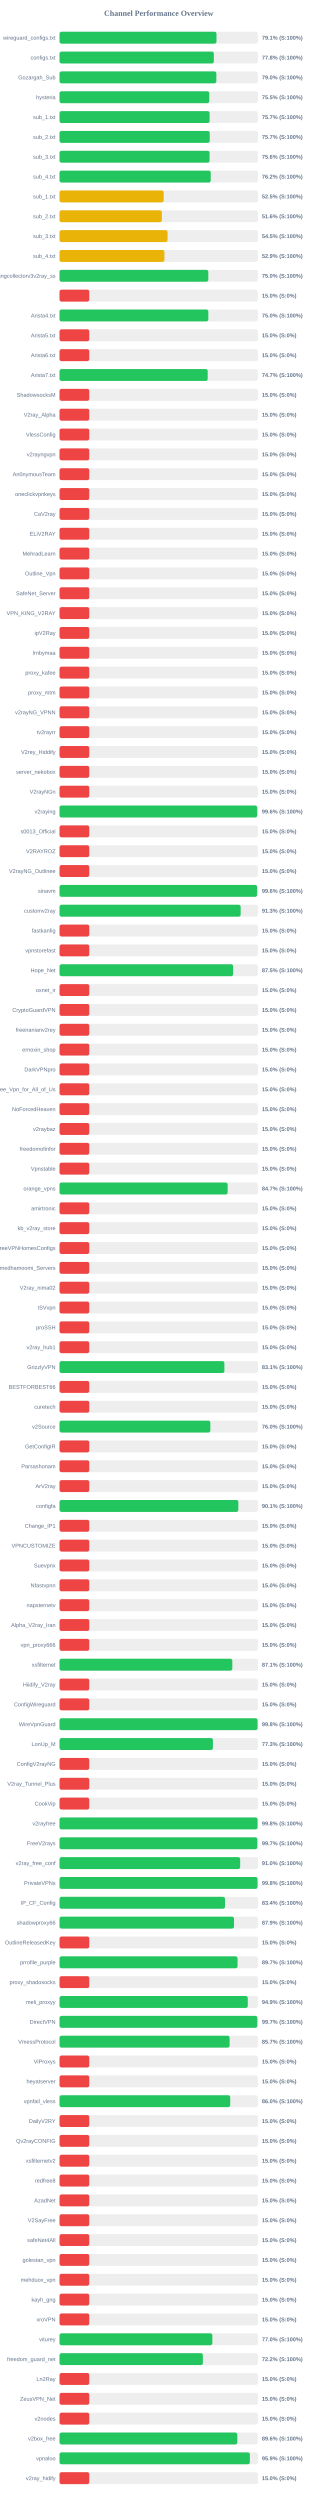
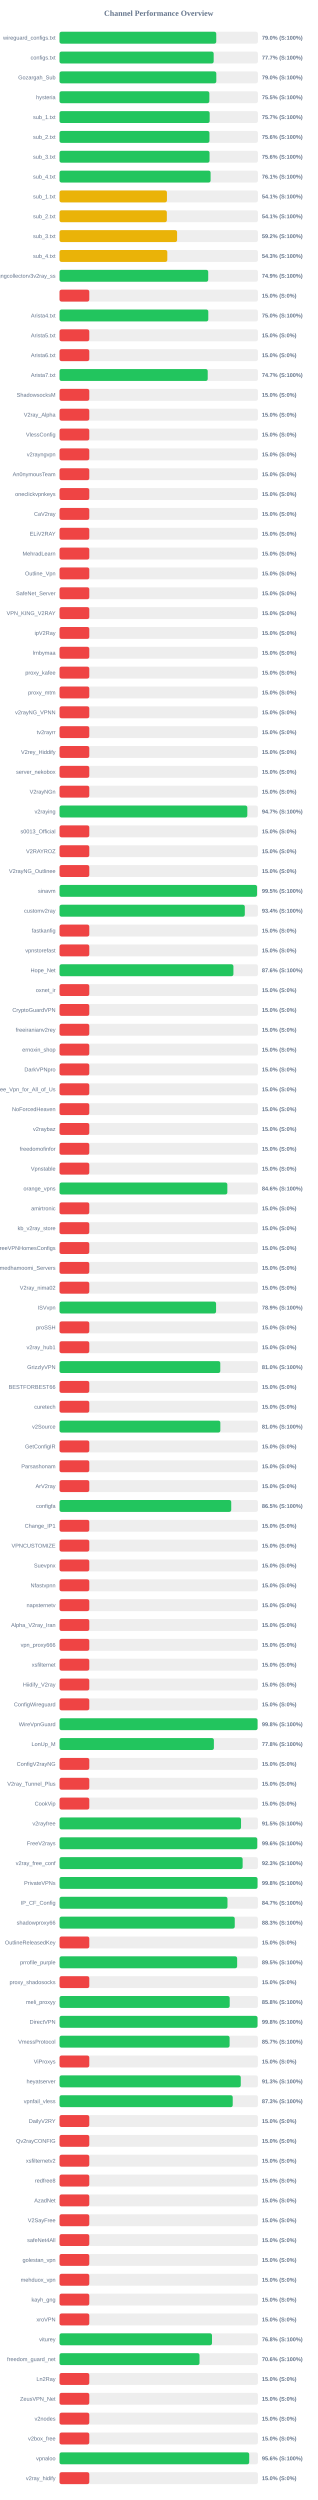
<svg xmlns="http://www.w3.org/2000/svg" width="800" height="6300" version="1.1">
  <style>
        .row { font: 14px Arial; fill: #64748b; }
        .score { font: bold 14px Arial; fill: #64748b; }
    </style>
  <text x="400" y="40" text-anchor="middle" font-size="20px" font-weight="bold" fill="#64748b">Channel Performance Overview</text>
  <rect x="150" y="80" width="500" height="30" fill="#eee" rx="5" />
-   <rect x="150" y="80" width="395.55" height="30" fill="#22c55e" rx="5" />
+   <rect x="150" y="80" width="394.95" height="30" fill="#22c55e" rx="5" />
  <text x="140" y="100" text-anchor="end" class="row">wireguard_configs.txt</text>
-   <text x="660" y="100" text-anchor="start" class="score">79.1% (S:100%)</text>
+   <text x="660" y="100" text-anchor="start" class="score">79.0% (S:100%)</text>
  <rect x="150" y="130" width="500" height="30" fill="#eee" rx="5" />
-   <rect x="150" y="130" width="388.85" height="30" fill="#22c55e" rx="5" />
+   <rect x="150" y="130" width="388.45" height="30" fill="#22c55e" rx="5" />
  <text x="140" y="150" text-anchor="end" class="row">configs.txt</text>
-   <text x="660" y="150" text-anchor="start" class="score">77.8% (S:100%)</text>
+   <text x="660" y="150" text-anchor="start" class="score">77.7% (S:100%)</text>
  <rect x="150" y="180" width="500" height="30" fill="#eee" rx="5" />
-   <rect x="150" y="180" width="395.2" height="30" fill="#22c55e" rx="5" />
+   <rect x="150" y="180" width="395.1" height="30" fill="#22c55e" rx="5" />
  <text x="140" y="200" text-anchor="end" class="row">Gozargah_Sub</text>
  <text x="660" y="200" text-anchor="start" class="score">79.0% (S:100%)</text>
  <rect x="150" y="230" width="500" height="30" fill="#eee" rx="5" />
-   <rect x="150" y="230" width="377.35" height="30" fill="#22c55e" rx="5" />
+   <rect x="150" y="230" width="377.6" height="30" fill="#22c55e" rx="5" />
  <text x="140" y="250" text-anchor="end" class="row">hysteria</text>
  <text x="660" y="250" text-anchor="start" class="score">75.5% (S:100%)</text>
  <rect x="150" y="280" width="500" height="30" fill="#eee" rx="5" />
-   <rect x="150" y="280" width="378.25" height="30" fill="#22c55e" rx="5" />
+   <rect x="150" y="280" width="378.35" height="30" fill="#22c55e" rx="5" />
  <text x="140" y="300" text-anchor="end" class="row">sub_1.txt</text>
  <text x="660" y="300" text-anchor="start" class="score">75.7% (S:100%)</text>
  <rect x="150" y="330" width="500" height="30" fill="#eee" rx="5" />
-   <rect x="150" y="330" width="378.5" height="30" fill="#22c55e" rx="5" />
+   <rect x="150" y="330" width="377.85" height="30" fill="#22c55e" rx="5" />
  <text x="140" y="350" text-anchor="end" class="row">sub_2.txt</text>
-   <text x="660" y="350" text-anchor="start" class="score">75.7% (S:100%)</text>
+   <text x="660" y="350" text-anchor="start" class="score">75.6% (S:100%)</text>
  <rect x="150" y="380" width="500" height="30" fill="#eee" rx="5" />
-   <rect x="150" y="380" width="378.1" height="30" fill="#22c55e" rx="5" />
+   <rect x="150" y="380" width="378.05" height="30" fill="#22c55e" rx="5" />
  <text x="140" y="400" text-anchor="end" class="row">sub_3.txt</text>
  <text x="660" y="400" text-anchor="start" class="score">75.6% (S:100%)</text>
  <rect x="150" y="430" width="500" height="30" fill="#eee" rx="5" />
-   <rect x="150" y="430" width="381.05" height="30" fill="#22c55e" rx="5" />
+   <rect x="150" y="430" width="380.7" height="30" fill="#22c55e" rx="5" />
  <text x="140" y="450" text-anchor="end" class="row">sub_4.txt</text>
-   <text x="660" y="450" text-anchor="start" class="score">76.2% (S:100%)</text>
+   <text x="660" y="450" text-anchor="start" class="score">76.1% (S:100%)</text>
  <rect x="150" y="480" width="500" height="30" fill="#eee" rx="5" />
-   <rect x="150" y="480" width="262.5" height="30" fill="#eab308" rx="5" />
+   <rect x="150" y="480" width="270.7" height="30" fill="#eab308" rx="5" />
  <text x="140" y="500" text-anchor="end" class="row">sub_1.txt</text>
-   <text x="660" y="500" text-anchor="start" class="score">52.5% (S:100%)</text>
+   <text x="660" y="500" text-anchor="start" class="score">54.1% (S:100%)</text>
  <rect x="150" y="530" width="500" height="30" fill="#eee" rx="5" />
-   <rect x="150" y="530" width="257.8" height="30" fill="#eab308" rx="5" />
+   <rect x="150" y="530" width="270.45" height="30" fill="#eab308" rx="5" />
  <text x="140" y="550" text-anchor="end" class="row">sub_2.txt</text>
-   <text x="660" y="550" text-anchor="start" class="score">51.6% (S:100%)</text>
+   <text x="660" y="550" text-anchor="start" class="score">54.1% (S:100%)</text>
  <rect x="150" y="580" width="500" height="30" fill="#eee" rx="5" />
-   <rect x="150" y="580" width="272.3" height="30" fill="#eab308" rx="5" />
+   <rect x="150" y="580" width="296.25" height="30" fill="#eab308" rx="5" />
  <text x="140" y="600" text-anchor="end" class="row">sub_3.txt</text>
-   <text x="660" y="600" text-anchor="start" class="score">54.5% (S:100%)</text>
+   <text x="660" y="600" text-anchor="start" class="score">59.2% (S:100%)</text>
  <rect x="150" y="630" width="500" height="30" fill="#eee" rx="5" />
-   <rect x="150" y="630" width="264.3" height="30" fill="#eab308" rx="5" />
+   <rect x="150" y="630" width="271.6" height="30" fill="#eab308" rx="5" />
  <text x="140" y="650" text-anchor="end" class="row">sub_4.txt</text>
-   <text x="660" y="650" text-anchor="start" class="score">52.9% (S:100%)</text>
+   <text x="660" y="650" text-anchor="start" class="score">54.3% (S:100%)</text>
  <rect x="150" y="680" width="500" height="30" fill="#eee" rx="5" />
-   <rect x="150" y="680" width="374.95" height="30" fill="#22c55e" rx="5" />
+   <rect x="150" y="680" width="374.7" height="30" fill="#22c55e" rx="5" />
  <text x="140" y="700" text-anchor="end" class="row">kayhgngcollectorv3v2ray_ss</text>
-   <text x="660" y="700" text-anchor="start" class="score">75.0% (S:100%)</text>
+   <text x="660" y="700" text-anchor="start" class="score">74.9% (S:100%)</text>
  <rect x="150" y="730" width="500" height="30" fill="#eee" rx="5" />
  <rect x="150" y="730" width="75.0" height="30" fill="#ef4444" rx="5" />
  <text x="140" y="750" text-anchor="end" class="row" />
  <text x="660" y="750" text-anchor="start" class="score">15.0% (S:0%)</text>
  <rect x="150" y="780" width="500" height="30" fill="#eee" rx="5" />
-   <rect x="150" y="780" width="375.0" height="30" fill="#22c55e" rx="5" />
+   <rect x="150" y="780" width="374.9" height="30" fill="#22c55e" rx="5" />
  <text x="140" y="800" text-anchor="end" class="row">Arista4.txt</text>
  <text x="660" y="800" text-anchor="start" class="score">75.0% (S:100%)</text>
  <rect x="150" y="830" width="500" height="30" fill="#eee" rx="5" />
  <rect x="150" y="830" width="75.0" height="30" fill="#ef4444" rx="5" />
  <text x="140" y="850" text-anchor="end" class="row">Arista5.txt</text>
  <text x="660" y="850" text-anchor="start" class="score">15.0% (S:0%)</text>
  <rect x="150" y="880" width="500" height="30" fill="#eee" rx="5" />
  <rect x="150" y="880" width="75.0" height="30" fill="#ef4444" rx="5" />
  <text x="140" y="900" text-anchor="end" class="row">Arista6.txt</text>
  <text x="660" y="900" text-anchor="start" class="score">15.0% (S:0%)</text>
  <rect x="150" y="930" width="500" height="30" fill="#eee" rx="5" />
-   <rect x="150" y="930" width="373.4" height="30" fill="#22c55e" rx="5" />
+   <rect x="150" y="930" width="373.45" height="30" fill="#22c55e" rx="5" />
  <text x="140" y="950" text-anchor="end" class="row">Arista7.txt</text>
  <text x="660" y="950" text-anchor="start" class="score">74.7% (S:100%)</text>
  <rect x="150" y="980" width="500" height="30" fill="#eee" rx="5" />
  <rect x="150" y="980" width="75.0" height="30" fill="#ef4444" rx="5" />
  <text x="140" y="1000" text-anchor="end" class="row">ShadowsocksM</text>
  <text x="660" y="1000" text-anchor="start" class="score">15.0% (S:0%)</text>
  <rect x="150" y="1030" width="500" height="30" fill="#eee" rx="5" />
  <rect x="150" y="1030" width="75.0" height="30" fill="#ef4444" rx="5" />
  <text x="140" y="1050" text-anchor="end" class="row">V2ray_Alpha</text>
  <text x="660" y="1050" text-anchor="start" class="score">15.0% (S:0%)</text>
  <rect x="150" y="1080" width="500" height="30" fill="#eee" rx="5" />
  <rect x="150" y="1080" width="75.0" height="30" fill="#ef4444" rx="5" />
  <text x="140" y="1100" text-anchor="end" class="row">VlessConfig</text>
  <text x="660" y="1100" text-anchor="start" class="score">15.0% (S:0%)</text>
  <rect x="150" y="1130" width="500" height="30" fill="#eee" rx="5" />
  <rect x="150" y="1130" width="75.0" height="30" fill="#ef4444" rx="5" />
  <text x="140" y="1150" text-anchor="end" class="row">v2rayngvpn</text>
  <text x="660" y="1150" text-anchor="start" class="score">15.0% (S:0%)</text>
  <rect x="150" y="1180" width="500" height="30" fill="#eee" rx="5" />
  <rect x="150" y="1180" width="75.0" height="30" fill="#ef4444" rx="5" />
  <text x="140" y="1200" text-anchor="end" class="row">An0nymousTeam</text>
  <text x="660" y="1200" text-anchor="start" class="score">15.0% (S:0%)</text>
  <rect x="150" y="1230" width="500" height="30" fill="#eee" rx="5" />
  <rect x="150" y="1230" width="75.0" height="30" fill="#ef4444" rx="5" />
  <text x="140" y="1250" text-anchor="end" class="row">oneclickvpnkeys</text>
  <text x="660" y="1250" text-anchor="start" class="score">15.0% (S:0%)</text>
  <rect x="150" y="1280" width="500" height="30" fill="#eee" rx="5" />
  <rect x="150" y="1280" width="75.0" height="30" fill="#ef4444" rx="5" />
  <text x="140" y="1300" text-anchor="end" class="row">CaV2ray</text>
  <text x="660" y="1300" text-anchor="start" class="score">15.0% (S:0%)</text>
  <rect x="150" y="1330" width="500" height="30" fill="#eee" rx="5" />
  <rect x="150" y="1330" width="75.0" height="30" fill="#ef4444" rx="5" />
  <text x="140" y="1350" text-anchor="end" class="row">ELiV2RAY</text>
  <text x="660" y="1350" text-anchor="start" class="score">15.0% (S:0%)</text>
  <rect x="150" y="1380" width="500" height="30" fill="#eee" rx="5" />
  <rect x="150" y="1380" width="75.0" height="30" fill="#ef4444" rx="5" />
  <text x="140" y="1400" text-anchor="end" class="row">MehradLearn</text>
  <text x="660" y="1400" text-anchor="start" class="score">15.0% (S:0%)</text>
  <rect x="150" y="1430" width="500" height="30" fill="#eee" rx="5" />
  <rect x="150" y="1430" width="75.0" height="30" fill="#ef4444" rx="5" />
  <text x="140" y="1450" text-anchor="end" class="row">Outline_Vpn</text>
  <text x="660" y="1450" text-anchor="start" class="score">15.0% (S:0%)</text>
  <rect x="150" y="1480" width="500" height="30" fill="#eee" rx="5" />
  <rect x="150" y="1480" width="75.0" height="30" fill="#ef4444" rx="5" />
  <text x="140" y="1500" text-anchor="end" class="row">SafeNet_Server</text>
  <text x="660" y="1500" text-anchor="start" class="score">15.0% (S:0%)</text>
  <rect x="150" y="1530" width="500" height="30" fill="#eee" rx="5" />
  <rect x="150" y="1530" width="75.0" height="30" fill="#ef4444" rx="5" />
  <text x="140" y="1550" text-anchor="end" class="row">VPN_KING_V2RAY</text>
  <text x="660" y="1550" text-anchor="start" class="score">15.0% (S:0%)</text>
  <rect x="150" y="1580" width="500" height="30" fill="#eee" rx="5" />
  <rect x="150" y="1580" width="75.0" height="30" fill="#ef4444" rx="5" />
  <text x="140" y="1600" text-anchor="end" class="row">ipV2Ray</text>
  <text x="660" y="1600" text-anchor="start" class="score">15.0% (S:0%)</text>
  <rect x="150" y="1630" width="500" height="30" fill="#eee" rx="5" />
  <rect x="150" y="1630" width="75.0" height="30" fill="#ef4444" rx="5" />
  <text x="140" y="1650" text-anchor="end" class="row">lrnbymaa</text>
  <text x="660" y="1650" text-anchor="start" class="score">15.0% (S:0%)</text>
  <rect x="150" y="1680" width="500" height="30" fill="#eee" rx="5" />
  <rect x="150" y="1680" width="75.0" height="30" fill="#ef4444" rx="5" />
  <text x="140" y="1700" text-anchor="end" class="row">proxy_kafee</text>
  <text x="660" y="1700" text-anchor="start" class="score">15.0% (S:0%)</text>
  <rect x="150" y="1730" width="500" height="30" fill="#eee" rx="5" />
  <rect x="150" y="1730" width="75.0" height="30" fill="#ef4444" rx="5" />
  <text x="140" y="1750" text-anchor="end" class="row">proxy_mtm</text>
  <text x="660" y="1750" text-anchor="start" class="score">15.0% (S:0%)</text>
  <rect x="150" y="1780" width="500" height="30" fill="#eee" rx="5" />
  <rect x="150" y="1780" width="75.0" height="30" fill="#ef4444" rx="5" />
  <text x="140" y="1800" text-anchor="end" class="row">v2rayNG_VPNN</text>
  <text x="660" y="1800" text-anchor="start" class="score">15.0% (S:0%)</text>
  <rect x="150" y="1830" width="500" height="30" fill="#eee" rx="5" />
  <rect x="150" y="1830" width="75.0" height="30" fill="#ef4444" rx="5" />
  <text x="140" y="1850" text-anchor="end" class="row">tv2rayrr</text>
  <text x="660" y="1850" text-anchor="start" class="score">15.0% (S:0%)</text>
  <rect x="150" y="1880" width="500" height="30" fill="#eee" rx="5" />
  <rect x="150" y="1880" width="75.0" height="30" fill="#ef4444" rx="5" />
  <text x="140" y="1900" text-anchor="end" class="row">V2rey_Hiddify</text>
  <text x="660" y="1900" text-anchor="start" class="score">15.0% (S:0%)</text>
  <rect x="150" y="1930" width="500" height="30" fill="#eee" rx="5" />
  <rect x="150" y="1930" width="75.0" height="30" fill="#ef4444" rx="5" />
  <text x="140" y="1950" text-anchor="end" class="row">server_nekobox</text>
  <text x="660" y="1950" text-anchor="start" class="score">15.0% (S:0%)</text>
  <rect x="150" y="1980" width="500" height="30" fill="#eee" rx="5" />
  <rect x="150" y="1980" width="75.0" height="30" fill="#ef4444" rx="5" />
  <text x="140" y="2000" text-anchor="end" class="row">V2rayNGn</text>
  <text x="660" y="2000" text-anchor="start" class="score">15.0% (S:0%)</text>
  <rect x="150" y="2030" width="500" height="30" fill="#eee" rx="5" />
-   <rect x="150" y="2030" width="498.15" height="30" fill="#22c55e" rx="5" />
+   <rect x="150" y="2030" width="473.25" height="30" fill="#22c55e" rx="5" />
  <text x="140" y="2050" text-anchor="end" class="row">v2raying</text>
-   <text x="660" y="2050" text-anchor="start" class="score">99.6% (S:100%)</text>
+   <text x="660" y="2050" text-anchor="start" class="score">94.7% (S:100%)</text>
  <rect x="150" y="2080" width="500" height="30" fill="#eee" rx="5" />
  <rect x="150" y="2080" width="75.0" height="30" fill="#ef4444" rx="5" />
  <text x="140" y="2100" text-anchor="end" class="row">s0013_Official</text>
  <text x="660" y="2100" text-anchor="start" class="score">15.0% (S:0%)</text>
  <rect x="150" y="2130" width="500" height="30" fill="#eee" rx="5" />
  <rect x="150" y="2130" width="75.0" height="30" fill="#ef4444" rx="5" />
  <text x="140" y="2150" text-anchor="end" class="row">V2RAYROZ</text>
  <text x="660" y="2150" text-anchor="start" class="score">15.0% (S:0%)</text>
  <rect x="150" y="2180" width="500" height="30" fill="#eee" rx="5" />
  <rect x="150" y="2180" width="75.0" height="30" fill="#ef4444" rx="5" />
  <text x="140" y="2200" text-anchor="end" class="row">V2rayNG_Outlinee</text>
  <text x="660" y="2200" text-anchor="start" class="score">15.0% (S:0%)</text>
  <rect x="150" y="2230" width="500" height="30" fill="#eee" rx="5" />
-   <rect x="150" y="2230" width="497.8" height="30" fill="#22c55e" rx="5" />
+   <rect x="150" y="2230" width="497.7" height="30" fill="#22c55e" rx="5" />
  <text x="140" y="2250" text-anchor="end" class="row">sinavm</text>
-   <text x="660" y="2250" text-anchor="start" class="score">99.6% (S:100%)</text>
+   <text x="660" y="2250" text-anchor="start" class="score">99.5% (S:100%)</text>
  <rect x="150" y="2280" width="500" height="30" fill="#eee" rx="5" />
-   <rect x="150" y="2280" width="456.45" height="30" fill="#22c55e" rx="5" />
+   <rect x="150" y="2280" width="466.95" height="30" fill="#22c55e" rx="5" />
  <text x="140" y="2300" text-anchor="end" class="row">customv2ray</text>
-   <text x="660" y="2300" text-anchor="start" class="score">91.3% (S:100%)</text>
+   <text x="660" y="2300" text-anchor="start" class="score">93.4% (S:100%)</text>
  <rect x="150" y="2330" width="500" height="30" fill="#eee" rx="5" />
  <rect x="150" y="2330" width="75.0" height="30" fill="#ef4444" rx="5" />
  <text x="140" y="2350" text-anchor="end" class="row">fastkanfig</text>
  <text x="660" y="2350" text-anchor="start" class="score">15.0% (S:0%)</text>
  <rect x="150" y="2380" width="500" height="30" fill="#eee" rx="5" />
  <rect x="150" y="2380" width="75.0" height="30" fill="#ef4444" rx="5" />
  <text x="140" y="2400" text-anchor="end" class="row">vpnstorefast</text>
  <text x="660" y="2400" text-anchor="start" class="score">15.0% (S:0%)</text>
  <rect x="150" y="2430" width="500" height="30" fill="#eee" rx="5" />
-   <rect x="150" y="2430" width="437.55" height="30" fill="#22c55e" rx="5" />
+   <rect x="150" y="2430" width="438.2" height="30" fill="#22c55e" rx="5" />
  <text x="140" y="2450" text-anchor="end" class="row">Hope_Net</text>
-   <text x="660" y="2450" text-anchor="start" class="score">87.5% (S:100%)</text>
+   <text x="660" y="2450" text-anchor="start" class="score">87.6% (S:100%)</text>
  <rect x="150" y="2480" width="500" height="30" fill="#eee" rx="5" />
  <rect x="150" y="2480" width="75.0" height="30" fill="#ef4444" rx="5" />
  <text x="140" y="2500" text-anchor="end" class="row">oxnet_ir</text>
  <text x="660" y="2500" text-anchor="start" class="score">15.0% (S:0%)</text>
  <rect x="150" y="2530" width="500" height="30" fill="#eee" rx="5" />
  <rect x="150" y="2530" width="75.0" height="30" fill="#ef4444" rx="5" />
  <text x="140" y="2550" text-anchor="end" class="row">CryptoGuardVPN</text>
  <text x="660" y="2550" text-anchor="start" class="score">15.0% (S:0%)</text>
  <rect x="150" y="2580" width="500" height="30" fill="#eee" rx="5" />
  <rect x="150" y="2580" width="75.0" height="30" fill="#ef4444" rx="5" />
  <text x="140" y="2600" text-anchor="end" class="row">freeiranianv2rey</text>
  <text x="660" y="2600" text-anchor="start" class="score">15.0% (S:0%)</text>
  <rect x="150" y="2630" width="500" height="30" fill="#eee" rx="5" />
  <rect x="150" y="2630" width="75.0" height="30" fill="#ef4444" rx="5" />
  <text x="140" y="2650" text-anchor="end" class="row">ernoxin_shop</text>
  <text x="660" y="2650" text-anchor="start" class="score">15.0% (S:0%)</text>
  <rect x="150" y="2680" width="500" height="30" fill="#eee" rx="5" />
  <rect x="150" y="2680" width="75.0" height="30" fill="#ef4444" rx="5" />
  <text x="140" y="2700" text-anchor="end" class="row">DarkVPNpro</text>
  <text x="660" y="2700" text-anchor="start" class="score">15.0% (S:0%)</text>
  <rect x="150" y="2730" width="500" height="30" fill="#eee" rx="5" />
  <rect x="150" y="2730" width="75.0" height="30" fill="#ef4444" rx="5" />
  <text x="140" y="2750" text-anchor="end" class="row">Free_Vpn_for_All_of_Us</text>
  <text x="660" y="2750" text-anchor="start" class="score">15.0% (S:0%)</text>
  <rect x="150" y="2780" width="500" height="30" fill="#eee" rx="5" />
  <rect x="150" y="2780" width="75.0" height="30" fill="#ef4444" rx="5" />
  <text x="140" y="2800" text-anchor="end" class="row">NoForcedHeaven</text>
  <text x="660" y="2800" text-anchor="start" class="score">15.0% (S:0%)</text>
  <rect x="150" y="2830" width="500" height="30" fill="#eee" rx="5" />
  <rect x="150" y="2830" width="75.0" height="30" fill="#ef4444" rx="5" />
  <text x="140" y="2850" text-anchor="end" class="row">v2raybaz</text>
  <text x="660" y="2850" text-anchor="start" class="score">15.0% (S:0%)</text>
  <rect x="150" y="2880" width="500" height="30" fill="#eee" rx="5" />
  <rect x="150" y="2880" width="75.0" height="30" fill="#ef4444" rx="5" />
  <text x="140" y="2900" text-anchor="end" class="row">freedomofinfor</text>
  <text x="660" y="2900" text-anchor="start" class="score">15.0% (S:0%)</text>
  <rect x="150" y="2930" width="500" height="30" fill="#eee" rx="5" />
  <rect x="150" y="2930" width="75.0" height="30" fill="#ef4444" rx="5" />
  <text x="140" y="2950" text-anchor="end" class="row">Vpnstable</text>
  <text x="660" y="2950" text-anchor="start" class="score">15.0% (S:0%)</text>
  <rect x="150" y="2980" width="500" height="30" fill="#eee" rx="5" />
-   <rect x="150" y="2980" width="423.7" height="30" fill="#22c55e" rx="5" />
+   <rect x="150" y="2980" width="422.9" height="30" fill="#22c55e" rx="5" />
  <text x="140" y="3000" text-anchor="end" class="row">orange_vpns</text>
-   <text x="660" y="3000" text-anchor="start" class="score">84.7% (S:100%)</text>
+   <text x="660" y="3000" text-anchor="start" class="score">84.6% (S:100%)</text>
  <rect x="150" y="3030" width="500" height="30" fill="#eee" rx="5" />
  <rect x="150" y="3030" width="75.0" height="30" fill="#ef4444" rx="5" />
  <text x="140" y="3050" text-anchor="end" class="row">amirtronic</text>
  <text x="660" y="3050" text-anchor="start" class="score">15.0% (S:0%)</text>
  <rect x="150" y="3080" width="500" height="30" fill="#eee" rx="5" />
  <rect x="150" y="3080" width="75.0" height="30" fill="#ef4444" rx="5" />
  <text x="140" y="3100" text-anchor="end" class="row">kb_v2ray_store</text>
  <text x="660" y="3100" text-anchor="start" class="score">15.0% (S:0%)</text>
  <rect x="150" y="3130" width="500" height="30" fill="#eee" rx="5" />
  <rect x="150" y="3130" width="75.0" height="30" fill="#ef4444" rx="5" />
  <text x="140" y="3150" text-anchor="end" class="row">FreeVPNHomesConfigs</text>
  <text x="660" y="3150" text-anchor="start" class="score">15.0% (S:0%)</text>
  <rect x="150" y="3180" width="500" height="30" fill="#eee" rx="5" />
  <rect x="150" y="3180" width="75.0" height="30" fill="#ef4444" rx="5" />
  <text x="140" y="3200" text-anchor="end" class="row">Ahmedhamoomi_Servers</text>
  <text x="660" y="3200" text-anchor="start" class="score">15.0% (S:0%)</text>
  <rect x="150" y="3230" width="500" height="30" fill="#eee" rx="5" />
  <rect x="150" y="3230" width="75.0" height="30" fill="#ef4444" rx="5" />
  <text x="140" y="3250" text-anchor="end" class="row">V2ray_nima02</text>
  <text x="660" y="3250" text-anchor="start" class="score">15.0% (S:0%)</text>
  <rect x="150" y="3280" width="500" height="30" fill="#eee" rx="5" />
-   <rect x="150" y="3280" width="75.0" height="30" fill="#ef4444" rx="5" />
+   <rect x="150" y="3280" width="394.5" height="30" fill="#22c55e" rx="5" />
  <text x="140" y="3300" text-anchor="end" class="row">ISVvpn</text>
-   <text x="660" y="3300" text-anchor="start" class="score">15.0% (S:0%)</text>
+   <text x="660" y="3300" text-anchor="start" class="score">78.9% (S:100%)</text>
  <rect x="150" y="3330" width="500" height="30" fill="#eee" rx="5" />
  <rect x="150" y="3330" width="75.0" height="30" fill="#ef4444" rx="5" />
  <text x="140" y="3350" text-anchor="end" class="row">proSSH</text>
  <text x="660" y="3350" text-anchor="start" class="score">15.0% (S:0%)</text>
  <rect x="150" y="3380" width="500" height="30" fill="#eee" rx="5" />
  <rect x="150" y="3380" width="75.0" height="30" fill="#ef4444" rx="5" />
  <text x="140" y="3400" text-anchor="end" class="row">v2ray_hub1</text>
  <text x="660" y="3400" text-anchor="start" class="score">15.0% (S:0%)</text>
  <rect x="150" y="3430" width="500" height="30" fill="#eee" rx="5" />
-   <rect x="150" y="3430" width="415.45" height="30" fill="#22c55e" rx="5" />
+   <rect x="150" y="3430" width="405.1" height="30" fill="#22c55e" rx="5" />
  <text x="140" y="3450" text-anchor="end" class="row">GrizzlyVPN</text>
-   <text x="660" y="3450" text-anchor="start" class="score">83.1% (S:100%)</text>
+   <text x="660" y="3450" text-anchor="start" class="score">81.0% (S:100%)</text>
  <rect x="150" y="3480" width="500" height="30" fill="#eee" rx="5" />
  <rect x="150" y="3480" width="75.0" height="30" fill="#ef4444" rx="5" />
  <text x="140" y="3500" text-anchor="end" class="row">BESTFORBEST66</text>
  <text x="660" y="3500" text-anchor="start" class="score">15.0% (S:0%)</text>
  <rect x="150" y="3530" width="500" height="30" fill="#eee" rx="5" />
  <rect x="150" y="3530" width="75.0" height="30" fill="#ef4444" rx="5" />
  <text x="140" y="3550" text-anchor="end" class="row">curetech</text>
  <text x="660" y="3550" text-anchor="start" class="score">15.0% (S:0%)</text>
  <rect x="150" y="3580" width="500" height="30" fill="#eee" rx="5" />
-   <rect x="150" y="3580" width="380.05" height="30" fill="#22c55e" rx="5" />
+   <rect x="150" y="3580" width="405.25" height="30" fill="#22c55e" rx="5" />
  <text x="140" y="3600" text-anchor="end" class="row">v2Source</text>
-   <text x="660" y="3600" text-anchor="start" class="score">76.0% (S:100%)</text>
+   <text x="660" y="3600" text-anchor="start" class="score">81.0% (S:100%)</text>
  <rect x="150" y="3630" width="500" height="30" fill="#eee" rx="5" />
  <rect x="150" y="3630" width="75.0" height="30" fill="#ef4444" rx="5" />
  <text x="140" y="3650" text-anchor="end" class="row">GetConfigIR</text>
  <text x="660" y="3650" text-anchor="start" class="score">15.0% (S:0%)</text>
  <rect x="150" y="3680" width="500" height="30" fill="#eee" rx="5" />
  <rect x="150" y="3680" width="75.0" height="30" fill="#ef4444" rx="5" />
  <text x="140" y="3700" text-anchor="end" class="row">Parsashonam</text>
  <text x="660" y="3700" text-anchor="start" class="score">15.0% (S:0%)</text>
  <rect x="150" y="3730" width="500" height="30" fill="#eee" rx="5" />
  <rect x="150" y="3730" width="75.0" height="30" fill="#ef4444" rx="5" />
  <text x="140" y="3750" text-anchor="end" class="row">ArV2ray</text>
  <text x="660" y="3750" text-anchor="start" class="score">15.0% (S:0%)</text>
  <rect x="150" y="3780" width="500" height="30" fill="#eee" rx="5" />
-   <rect x="150" y="3780" width="450.65" height="30" fill="#22c55e" rx="5" />
+   <rect x="150" y="3780" width="432.7" height="30" fill="#22c55e" rx="5" />
  <text x="140" y="3800" text-anchor="end" class="row">configfa</text>
-   <text x="660" y="3800" text-anchor="start" class="score">90.1% (S:100%)</text>
+   <text x="660" y="3800" text-anchor="start" class="score">86.5% (S:100%)</text>
  <rect x="150" y="3830" width="500" height="30" fill="#eee" rx="5" />
  <rect x="150" y="3830" width="75.0" height="30" fill="#ef4444" rx="5" />
  <text x="140" y="3850" text-anchor="end" class="row">Change_IP1</text>
  <text x="660" y="3850" text-anchor="start" class="score">15.0% (S:0%)</text>
  <rect x="150" y="3880" width="500" height="30" fill="#eee" rx="5" />
  <rect x="150" y="3880" width="75.0" height="30" fill="#ef4444" rx="5" />
  <text x="140" y="3900" text-anchor="end" class="row">VPNCUSTOMIZE</text>
  <text x="660" y="3900" text-anchor="start" class="score">15.0% (S:0%)</text>
  <rect x="150" y="3930" width="500" height="30" fill="#eee" rx="5" />
  <rect x="150" y="3930" width="75.0" height="30" fill="#ef4444" rx="5" />
  <text x="140" y="3950" text-anchor="end" class="row">Suevpnx</text>
  <text x="660" y="3950" text-anchor="start" class="score">15.0% (S:0%)</text>
  <rect x="150" y="3980" width="500" height="30" fill="#eee" rx="5" />
  <rect x="150" y="3980" width="75.0" height="30" fill="#ef4444" rx="5" />
  <text x="140" y="4000" text-anchor="end" class="row">Nfastvpnn</text>
  <text x="660" y="4000" text-anchor="start" class="score">15.0% (S:0%)</text>
  <rect x="150" y="4030" width="500" height="30" fill="#eee" rx="5" />
  <rect x="150" y="4030" width="75.0" height="30" fill="#ef4444" rx="5" />
  <text x="140" y="4050" text-anchor="end" class="row">napsternetv</text>
  <text x="660" y="4050" text-anchor="start" class="score">15.0% (S:0%)</text>
  <rect x="150" y="4080" width="500" height="30" fill="#eee" rx="5" />
  <rect x="150" y="4080" width="75.0" height="30" fill="#ef4444" rx="5" />
  <text x="140" y="4100" text-anchor="end" class="row">Alpha_V2ray_Iran</text>
  <text x="660" y="4100" text-anchor="start" class="score">15.0% (S:0%)</text>
  <rect x="150" y="4130" width="500" height="30" fill="#eee" rx="5" />
  <rect x="150" y="4130" width="75.0" height="30" fill="#ef4444" rx="5" />
  <text x="140" y="4150" text-anchor="end" class="row">vpn_proxy666</text>
  <text x="660" y="4150" text-anchor="start" class="score">15.0% (S:0%)</text>
  <rect x="150" y="4180" width="500" height="30" fill="#eee" rx="5" />
-   <rect x="150" y="4180" width="435.45" height="30" fill="#22c55e" rx="5" />
+   <rect x="150" y="4180" width="75.0" height="30" fill="#ef4444" rx="5" />
  <text x="140" y="4200" text-anchor="end" class="row">xsfilternet</text>
-   <text x="660" y="4200" text-anchor="start" class="score">87.1% (S:100%)</text>
+   <text x="660" y="4200" text-anchor="start" class="score">15.0% (S:0%)</text>
  <rect x="150" y="4230" width="500" height="30" fill="#eee" rx="5" />
  <rect x="150" y="4230" width="75.0" height="30" fill="#ef4444" rx="5" />
  <text x="140" y="4250" text-anchor="end" class="row">Hiidify_V2ray</text>
  <text x="660" y="4250" text-anchor="start" class="score">15.0% (S:0%)</text>
  <rect x="150" y="4280" width="500" height="30" fill="#eee" rx="5" />
  <rect x="150" y="4280" width="75.0" height="30" fill="#ef4444" rx="5" />
  <text x="140" y="4300" text-anchor="end" class="row">ConfigWireguard</text>
  <text x="660" y="4300" text-anchor="start" class="score">15.0% (S:0%)</text>
  <rect x="150" y="4330" width="500" height="30" fill="#eee" rx="5" />
  <rect x="150" y="4330" width="499.05" height="30" fill="#22c55e" rx="5" />
  <text x="140" y="4350" text-anchor="end" class="row">WireVpnGuard</text>
  <text x="660" y="4350" text-anchor="start" class="score">99.8% (S:100%)</text>
  <rect x="150" y="4380" width="500" height="30" fill="#eee" rx="5" />
-   <rect x="150" y="4380" width="386.55" height="30" fill="#22c55e" rx="5" />
+   <rect x="150" y="4380" width="389.0" height="30" fill="#22c55e" rx="5" />
  <text x="140" y="4400" text-anchor="end" class="row">LonUp_M</text>
-   <text x="660" y="4400" text-anchor="start" class="score">77.3% (S:100%)</text>
+   <text x="660" y="4400" text-anchor="start" class="score">77.8% (S:100%)</text>
  <rect x="150" y="4430" width="500" height="30" fill="#eee" rx="5" />
  <rect x="150" y="4430" width="75.0" height="30" fill="#ef4444" rx="5" />
  <text x="140" y="4450" text-anchor="end" class="row">ConfigV2rayNG</text>
  <text x="660" y="4450" text-anchor="start" class="score">15.0% (S:0%)</text>
  <rect x="150" y="4480" width="500" height="30" fill="#eee" rx="5" />
  <rect x="150" y="4480" width="75.0" height="30" fill="#ef4444" rx="5" />
  <text x="140" y="4500" text-anchor="end" class="row">V2ray_Tunnel_Plus</text>
  <text x="660" y="4500" text-anchor="start" class="score">15.0% (S:0%)</text>
  <rect x="150" y="4530" width="500" height="30" fill="#eee" rx="5" />
  <rect x="150" y="4530" width="75.0" height="30" fill="#ef4444" rx="5" />
  <text x="140" y="4550" text-anchor="end" class="row">CookVip</text>
  <text x="660" y="4550" text-anchor="start" class="score">15.0% (S:0%)</text>
  <rect x="150" y="4580" width="500" height="30" fill="#eee" rx="5" />
-   <rect x="150" y="4580" width="499.05" height="30" fill="#22c55e" rx="5" />
+   <rect x="150" y="4580" width="457.4" height="30" fill="#22c55e" rx="5" />
  <text x="140" y="4600" text-anchor="end" class="row">v2rayfree</text>
-   <text x="660" y="4600" text-anchor="start" class="score">99.8% (S:100%)</text>
+   <text x="660" y="4600" text-anchor="start" class="score">91.5% (S:100%)</text>
  <rect x="150" y="4630" width="500" height="30" fill="#eee" rx="5" />
-   <rect x="150" y="4630" width="498.45" height="30" fill="#22c55e" rx="5" />
+   <rect x="150" y="4630" width="498.2" height="30" fill="#22c55e" rx="5" />
  <text x="140" y="4650" text-anchor="end" class="row">FreeV2rays</text>
-   <text x="660" y="4650" text-anchor="start" class="score">99.7% (S:100%)</text>
+   <text x="660" y="4650" text-anchor="start" class="score">99.6% (S:100%)</text>
  <rect x="150" y="4680" width="500" height="30" fill="#eee" rx="5" />
-   <rect x="150" y="4680" width="455.2" height="30" fill="#22c55e" rx="5" />
+   <rect x="150" y="4680" width="461.45" height="30" fill="#22c55e" rx="5" />
  <text x="140" y="4700" text-anchor="end" class="row">v2ray_free_conf</text>
-   <text x="660" y="4700" text-anchor="start" class="score">91.0% (S:100%)</text>
+   <text x="660" y="4700" text-anchor="start" class="score">92.3% (S:100%)</text>
  <rect x="150" y="4730" width="500" height="30" fill="#eee" rx="5" />
  <rect x="150" y="4730" width="498.95" height="30" fill="#22c55e" rx="5" />
  <text x="140" y="4750" text-anchor="end" class="row">PrivateVPNs</text>
  <text x="660" y="4750" text-anchor="start" class="score">99.8% (S:100%)</text>
  <rect x="150" y="4780" width="500" height="30" fill="#eee" rx="5" />
-   <rect x="150" y="4780" width="417.0" height="30" fill="#22c55e" rx="5" />
+   <rect x="150" y="4780" width="423.25" height="30" fill="#22c55e" rx="5" />
  <text x="140" y="4800" text-anchor="end" class="row">IP_CF_Config</text>
-   <text x="660" y="4800" text-anchor="start" class="score">83.4% (S:100%)</text>
+   <text x="660" y="4800" text-anchor="start" class="score">84.7% (S:100%)</text>
  <rect x="150" y="4830" width="500" height="30" fill="#eee" rx="5" />
-   <rect x="150" y="4830" width="439.7" height="30" fill="#22c55e" rx="5" />
+   <rect x="150" y="4830" width="441.6" height="30" fill="#22c55e" rx="5" />
  <text x="140" y="4850" text-anchor="end" class="row">shadowproxy66</text>
-   <text x="660" y="4850" text-anchor="start" class="score">87.9% (S:100%)</text>
+   <text x="660" y="4850" text-anchor="start" class="score">88.3% (S:100%)</text>
  <rect x="150" y="4880" width="500" height="30" fill="#eee" rx="5" />
  <rect x="150" y="4880" width="75.0" height="30" fill="#ef4444" rx="5" />
  <text x="140" y="4900" text-anchor="end" class="row">OutlineReleasedKey</text>
  <text x="660" y="4900" text-anchor="start" class="score">15.0% (S:0%)</text>
  <rect x="150" y="4930" width="500" height="30" fill="#eee" rx="5" />
-   <rect x="150" y="4930" width="448.65" height="30" fill="#22c55e" rx="5" />
+   <rect x="150" y="4930" width="447.6" height="30" fill="#22c55e" rx="5" />
  <text x="140" y="4950" text-anchor="end" class="row">prrofile_purple</text>
-   <text x="660" y="4950" text-anchor="start" class="score">89.7% (S:100%)</text>
+   <text x="660" y="4950" text-anchor="start" class="score">89.5% (S:100%)</text>
  <rect x="150" y="4980" width="500" height="30" fill="#eee" rx="5" />
  <rect x="150" y="4980" width="75.0" height="30" fill="#ef4444" rx="5" />
  <text x="140" y="5000" text-anchor="end" class="row">proxy_shadosocks</text>
  <text x="660" y="5000" text-anchor="start" class="score">15.0% (S:0%)</text>
  <rect x="150" y="5030" width="500" height="30" fill="#eee" rx="5" />
-   <rect x="150" y="5030" width="474.45" height="30" fill="#22c55e" rx="5" />
+   <rect x="150" y="5030" width="428.85" height="30" fill="#22c55e" rx="5" />
  <text x="140" y="5050" text-anchor="end" class="row">meli_proxyy</text>
-   <text x="660" y="5050" text-anchor="start" class="score">94.9% (S:100%)</text>
+   <text x="660" y="5050" text-anchor="start" class="score">85.8% (S:100%)</text>
  <rect x="150" y="5080" width="500" height="30" fill="#eee" rx="5" />
-   <rect x="150" y="5080" width="498.45" height="30" fill="#22c55e" rx="5" />
+   <rect x="150" y="5080" width="498.95" height="30" fill="#22c55e" rx="5" />
  <text x="140" y="5100" text-anchor="end" class="row">DirectVPN</text>
-   <text x="660" y="5100" text-anchor="start" class="score">99.7% (S:100%)</text>
+   <text x="660" y="5100" text-anchor="start" class="score">99.8% (S:100%)</text>
  <rect x="150" y="5130" width="500" height="30" fill="#eee" rx="5" />
-   <rect x="150" y="5130" width="428.65" height="30" fill="#22c55e" rx="5" />
+   <rect x="150" y="5130" width="428.6" height="30" fill="#22c55e" rx="5" />
  <text x="140" y="5150" text-anchor="end" class="row">VmessProtocol</text>
  <text x="660" y="5150" text-anchor="start" class="score">85.7% (S:100%)</text>
  <rect x="150" y="5180" width="500" height="30" fill="#eee" rx="5" />
  <rect x="150" y="5180" width="75.0" height="30" fill="#ef4444" rx="5" />
  <text x="140" y="5200" text-anchor="end" class="row">ViProxys</text>
  <text x="660" y="5200" text-anchor="start" class="score">15.0% (S:0%)</text>
  <rect x="150" y="5230" width="500" height="30" fill="#eee" rx="5" />
-   <rect x="150" y="5230" width="75.0" height="30" fill="#ef4444" rx="5" />
+   <rect x="150" y="5230" width="456.75" height="30" fill="#22c55e" rx="5" />
  <text x="140" y="5250" text-anchor="end" class="row">heyatserver</text>
-   <text x="660" y="5250" text-anchor="start" class="score">15.0% (S:0%)</text>
+   <text x="660" y="5250" text-anchor="start" class="score">91.3% (S:100%)</text>
  <rect x="150" y="5280" width="500" height="30" fill="#eee" rx="5" />
-   <rect x="150" y="5280" width="430.15" height="30" fill="#22c55e" rx="5" />
+   <rect x="150" y="5280" width="436.45" height="30" fill="#22c55e" rx="5" />
  <text x="140" y="5300" text-anchor="end" class="row">vpnfail_vless</text>
-   <text x="660" y="5300" text-anchor="start" class="score">86.0% (S:100%)</text>
+   <text x="660" y="5300" text-anchor="start" class="score">87.3% (S:100%)</text>
  <rect x="150" y="5330" width="500" height="30" fill="#eee" rx="5" />
  <rect x="150" y="5330" width="75.0" height="30" fill="#ef4444" rx="5" />
  <text x="140" y="5350" text-anchor="end" class="row">DailyV2RY</text>
  <text x="660" y="5350" text-anchor="start" class="score">15.0% (S:0%)</text>
  <rect x="150" y="5380" width="500" height="30" fill="#eee" rx="5" />
  <rect x="150" y="5380" width="75.0" height="30" fill="#ef4444" rx="5" />
  <text x="140" y="5400" text-anchor="end" class="row">Qv2rayCONFIG</text>
  <text x="660" y="5400" text-anchor="start" class="score">15.0% (S:0%)</text>
  <rect x="150" y="5430" width="500" height="30" fill="#eee" rx="5" />
  <rect x="150" y="5430" width="75.0" height="30" fill="#ef4444" rx="5" />
  <text x="140" y="5450" text-anchor="end" class="row">xsfilternetv2</text>
  <text x="660" y="5450" text-anchor="start" class="score">15.0% (S:0%)</text>
  <rect x="150" y="5480" width="500" height="30" fill="#eee" rx="5" />
  <rect x="150" y="5480" width="75.0" height="30" fill="#ef4444" rx="5" />
  <text x="140" y="5500" text-anchor="end" class="row">redfree8</text>
  <text x="660" y="5500" text-anchor="start" class="score">15.0% (S:0%)</text>
  <rect x="150" y="5530" width="500" height="30" fill="#eee" rx="5" />
  <rect x="150" y="5530" width="75.0" height="30" fill="#ef4444" rx="5" />
  <text x="140" y="5550" text-anchor="end" class="row">AzadNet</text>
  <text x="660" y="5550" text-anchor="start" class="score">15.0% (S:0%)</text>
  <rect x="150" y="5580" width="500" height="30" fill="#eee" rx="5" />
  <rect x="150" y="5580" width="75.0" height="30" fill="#ef4444" rx="5" />
  <text x="140" y="5600" text-anchor="end" class="row">V2SayFree</text>
  <text x="660" y="5600" text-anchor="start" class="score">15.0% (S:0%)</text>
  <rect x="150" y="5630" width="500" height="30" fill="#eee" rx="5" />
  <rect x="150" y="5630" width="75.0" height="30" fill="#ef4444" rx="5" />
  <text x="140" y="5650" text-anchor="end" class="row">safeNet4All</text>
  <text x="660" y="5650" text-anchor="start" class="score">15.0% (S:0%)</text>
  <rect x="150" y="5680" width="500" height="30" fill="#eee" rx="5" />
  <rect x="150" y="5680" width="75.0" height="30" fill="#ef4444" rx="5" />
  <text x="140" y="5700" text-anchor="end" class="row">golestan_vpn</text>
  <text x="660" y="5700" text-anchor="start" class="score">15.0% (S:0%)</text>
  <rect x="150" y="5730" width="500" height="30" fill="#eee" rx="5" />
  <rect x="150" y="5730" width="75.0" height="30" fill="#ef4444" rx="5" />
  <text x="140" y="5750" text-anchor="end" class="row">mehduox_vpn</text>
  <text x="660" y="5750" text-anchor="start" class="score">15.0% (S:0%)</text>
  <rect x="150" y="5780" width="500" height="30" fill="#eee" rx="5" />
  <rect x="150" y="5780" width="75.0" height="30" fill="#ef4444" rx="5" />
  <text x="140" y="5800" text-anchor="end" class="row">kayh_gng</text>
  <text x="660" y="5800" text-anchor="start" class="score">15.0% (S:0%)</text>
  <rect x="150" y="5830" width="500" height="30" fill="#eee" rx="5" />
  <rect x="150" y="5830" width="75.0" height="30" fill="#ef4444" rx="5" />
  <text x="140" y="5850" text-anchor="end" class="row">xroVPN</text>
  <text x="660" y="5850" text-anchor="start" class="score">15.0% (S:0%)</text>
  <rect x="150" y="5880" width="500" height="30" fill="#eee" rx="5" />
-   <rect x="150" y="5880" width="385.15" height="30" fill="#22c55e" rx="5" />
+   <rect x="150" y="5880" width="384.25" height="30" fill="#22c55e" rx="5" />
  <text x="140" y="5900" text-anchor="end" class="row">viturey</text>
-   <text x="660" y="5900" text-anchor="start" class="score">77.0% (S:100%)</text>
+   <text x="660" y="5900" text-anchor="start" class="score">76.8% (S:100%)</text>
  <rect x="150" y="5930" width="500" height="30" fill="#eee" rx="5" />
-   <rect x="150" y="5930" width="361.25" height="30" fill="#22c55e" rx="5" />
+   <rect x="150" y="5930" width="352.8" height="30" fill="#22c55e" rx="5" />
  <text x="140" y="5950" text-anchor="end" class="row">freedom_guard_net</text>
-   <text x="660" y="5950" text-anchor="start" class="score">72.2% (S:100%)</text>
+   <text x="660" y="5950" text-anchor="start" class="score">70.6% (S:100%)</text>
  <rect x="150" y="5980" width="500" height="30" fill="#eee" rx="5" />
  <rect x="150" y="5980" width="75.0" height="30" fill="#ef4444" rx="5" />
  <text x="140" y="6000" text-anchor="end" class="row">Ln2Ray</text>
  <text x="660" y="6000" text-anchor="start" class="score">15.0% (S:0%)</text>
  <rect x="150" y="6030" width="500" height="30" fill="#eee" rx="5" />
  <rect x="150" y="6030" width="75.0" height="30" fill="#ef4444" rx="5" />
  <text x="140" y="6050" text-anchor="end" class="row">ZeusVPN_Net</text>
  <text x="660" y="6050" text-anchor="start" class="score">15.0% (S:0%)</text>
  <rect x="150" y="6080" width="500" height="30" fill="#eee" rx="5" />
  <rect x="150" y="6080" width="75.0" height="30" fill="#ef4444" rx="5" />
  <text x="140" y="6100" text-anchor="end" class="row">v2nodes</text>
  <text x="660" y="6100" text-anchor="start" class="score">15.0% (S:0%)</text>
  <rect x="150" y="6130" width="500" height="30" fill="#eee" rx="5" />
-   <rect x="150" y="6130" width="448.05" height="30" fill="#22c55e" rx="5" />
+   <rect x="150" y="6130" width="75.0" height="30" fill="#ef4444" rx="5" />
  <text x="140" y="6150" text-anchor="end" class="row">v2box_free</text>
-   <text x="660" y="6150" text-anchor="start" class="score">89.6% (S:100%)</text>
+   <text x="660" y="6150" text-anchor="start" class="score">15.0% (S:0%)</text>
  <rect x="150" y="6180" width="500" height="30" fill="#eee" rx="5" />
-   <rect x="150" y="6180" width="479.65" height="30" fill="#22c55e" rx="5" />
+   <rect x="150" y="6180" width="478.0" height="30" fill="#22c55e" rx="5" />
  <text x="140" y="6200" text-anchor="end" class="row">vpnaloo</text>
-   <text x="660" y="6200" text-anchor="start" class="score">95.9% (S:100%)</text>
+   <text x="660" y="6200" text-anchor="start" class="score">95.6% (S:100%)</text>
  <rect x="150" y="6230" width="500" height="30" fill="#eee" rx="5" />
  <rect x="150" y="6230" width="75.0" height="30" fill="#ef4444" rx="5" />
  <text x="140" y="6250" text-anchor="end" class="row">v2ray_hidify</text>
  <text x="660" y="6250" text-anchor="start" class="score">15.0% (S:0%)</text>
</svg>
